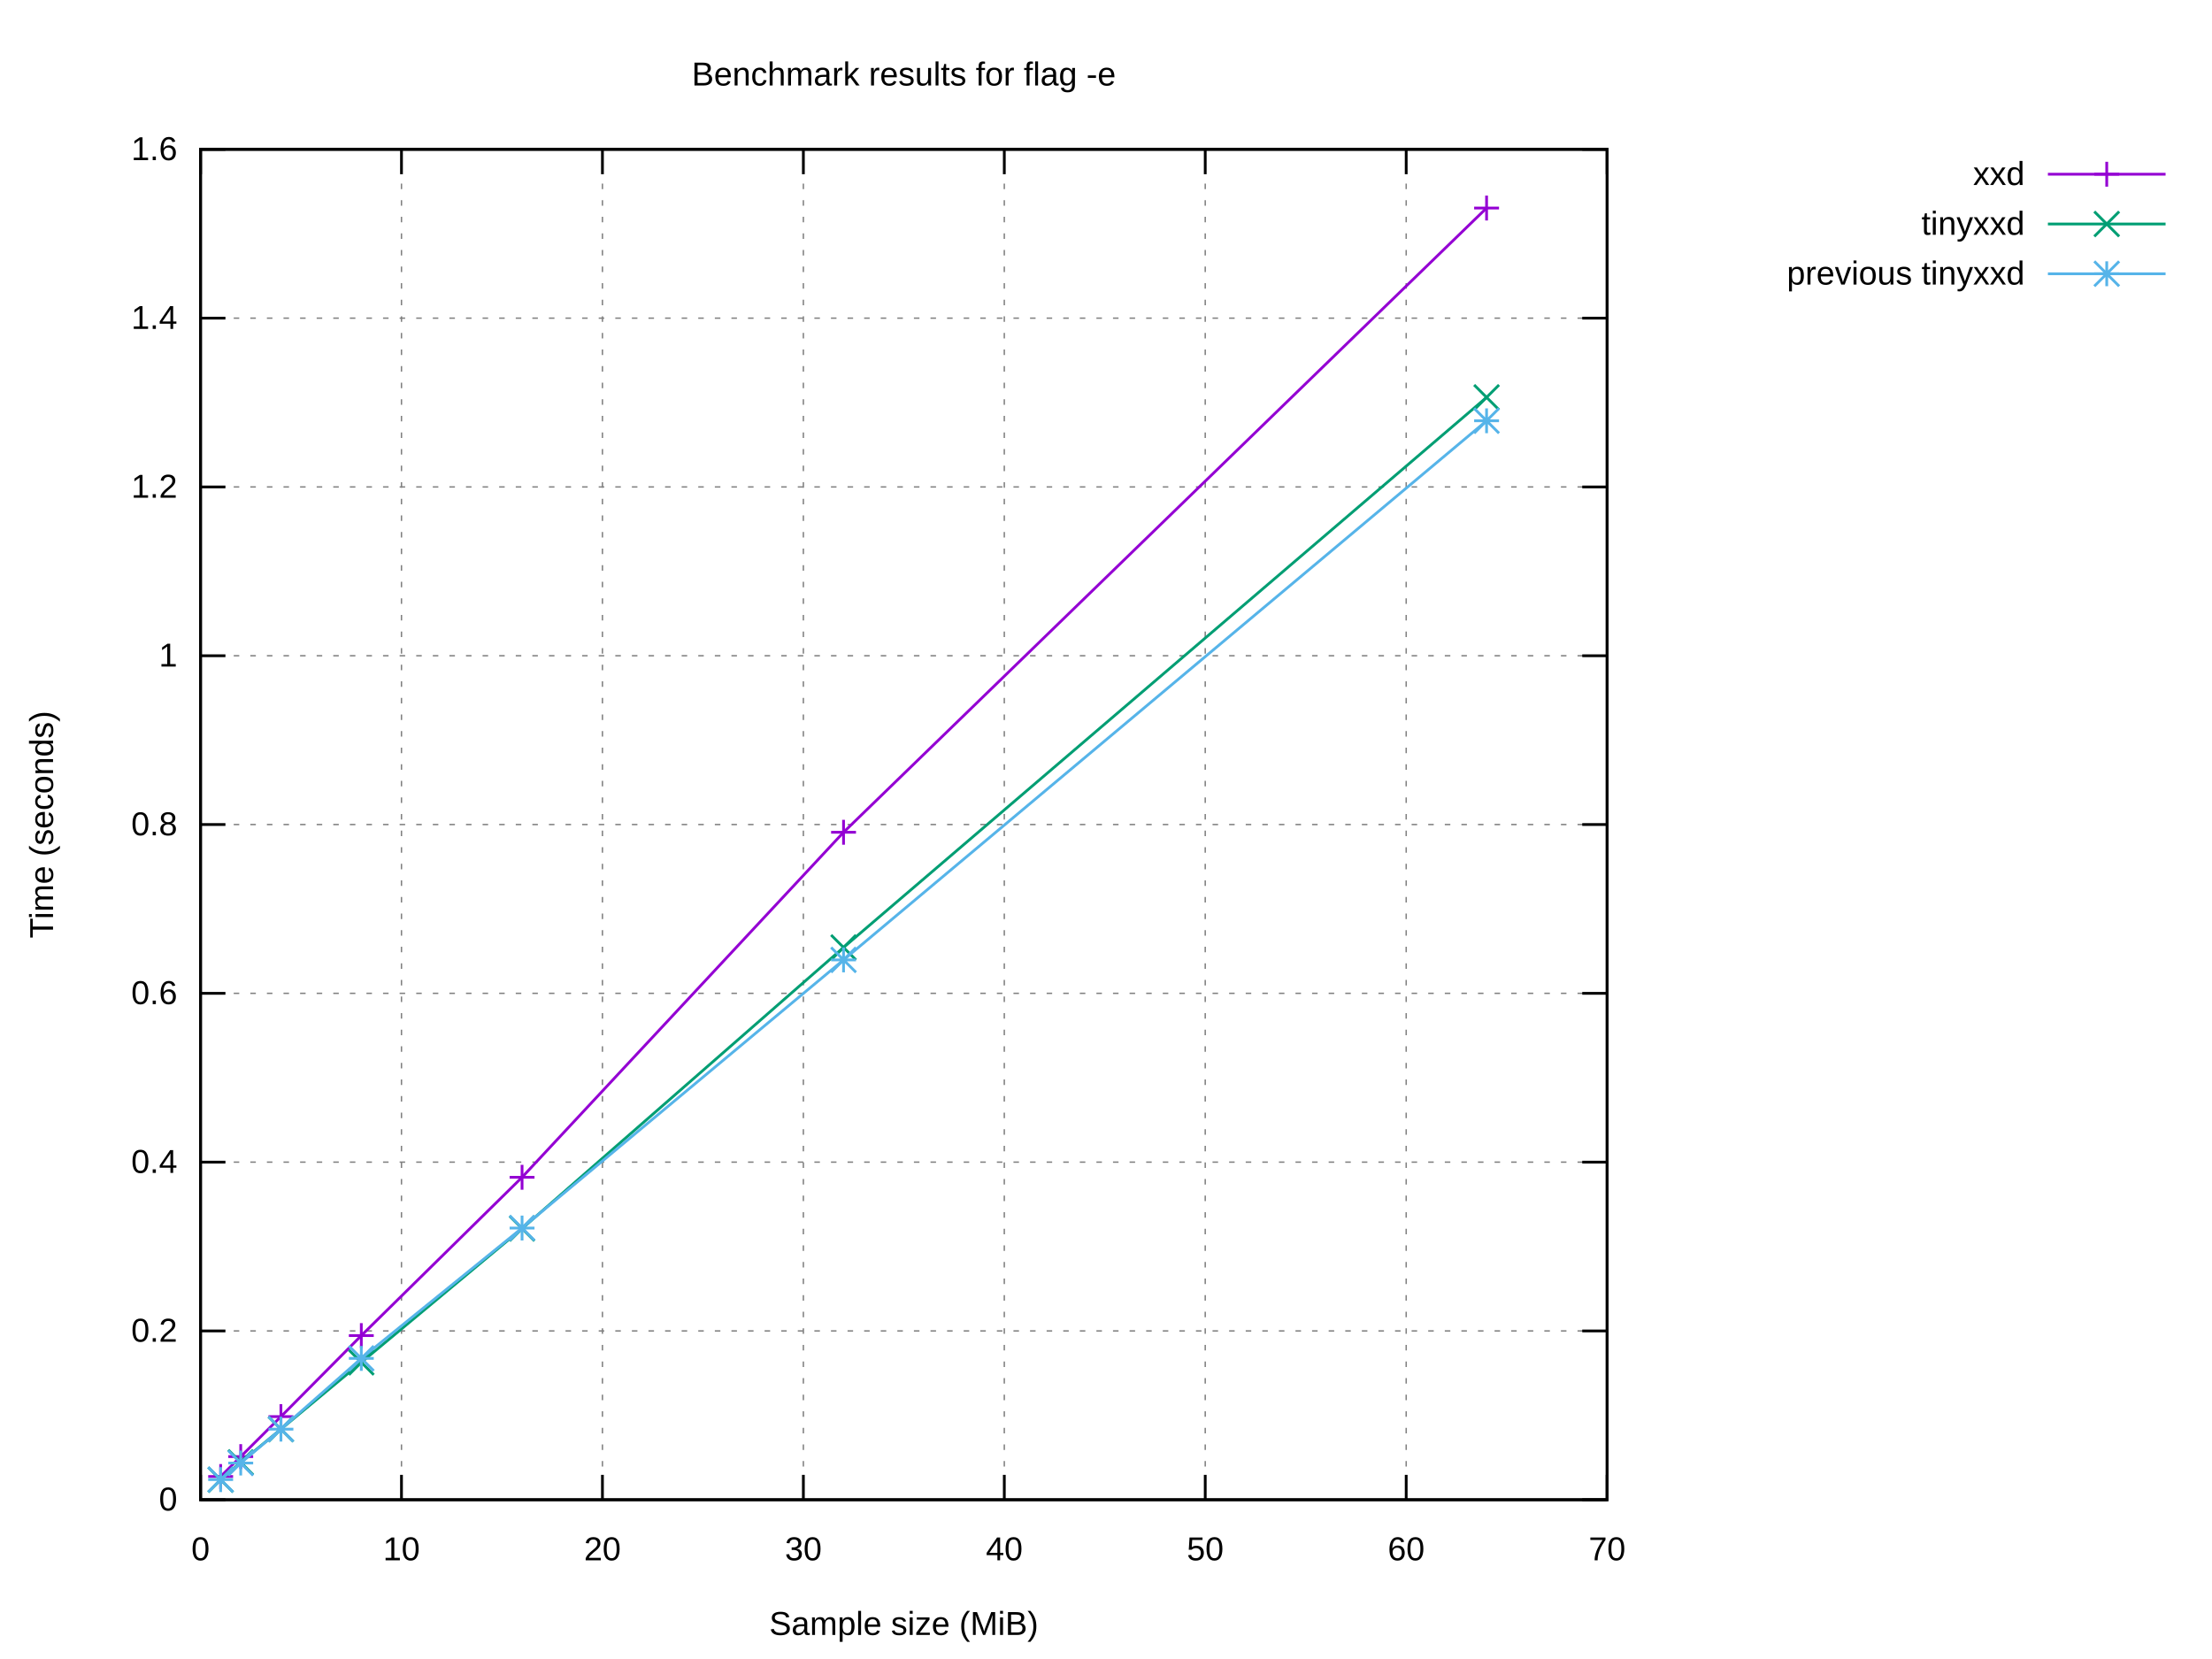
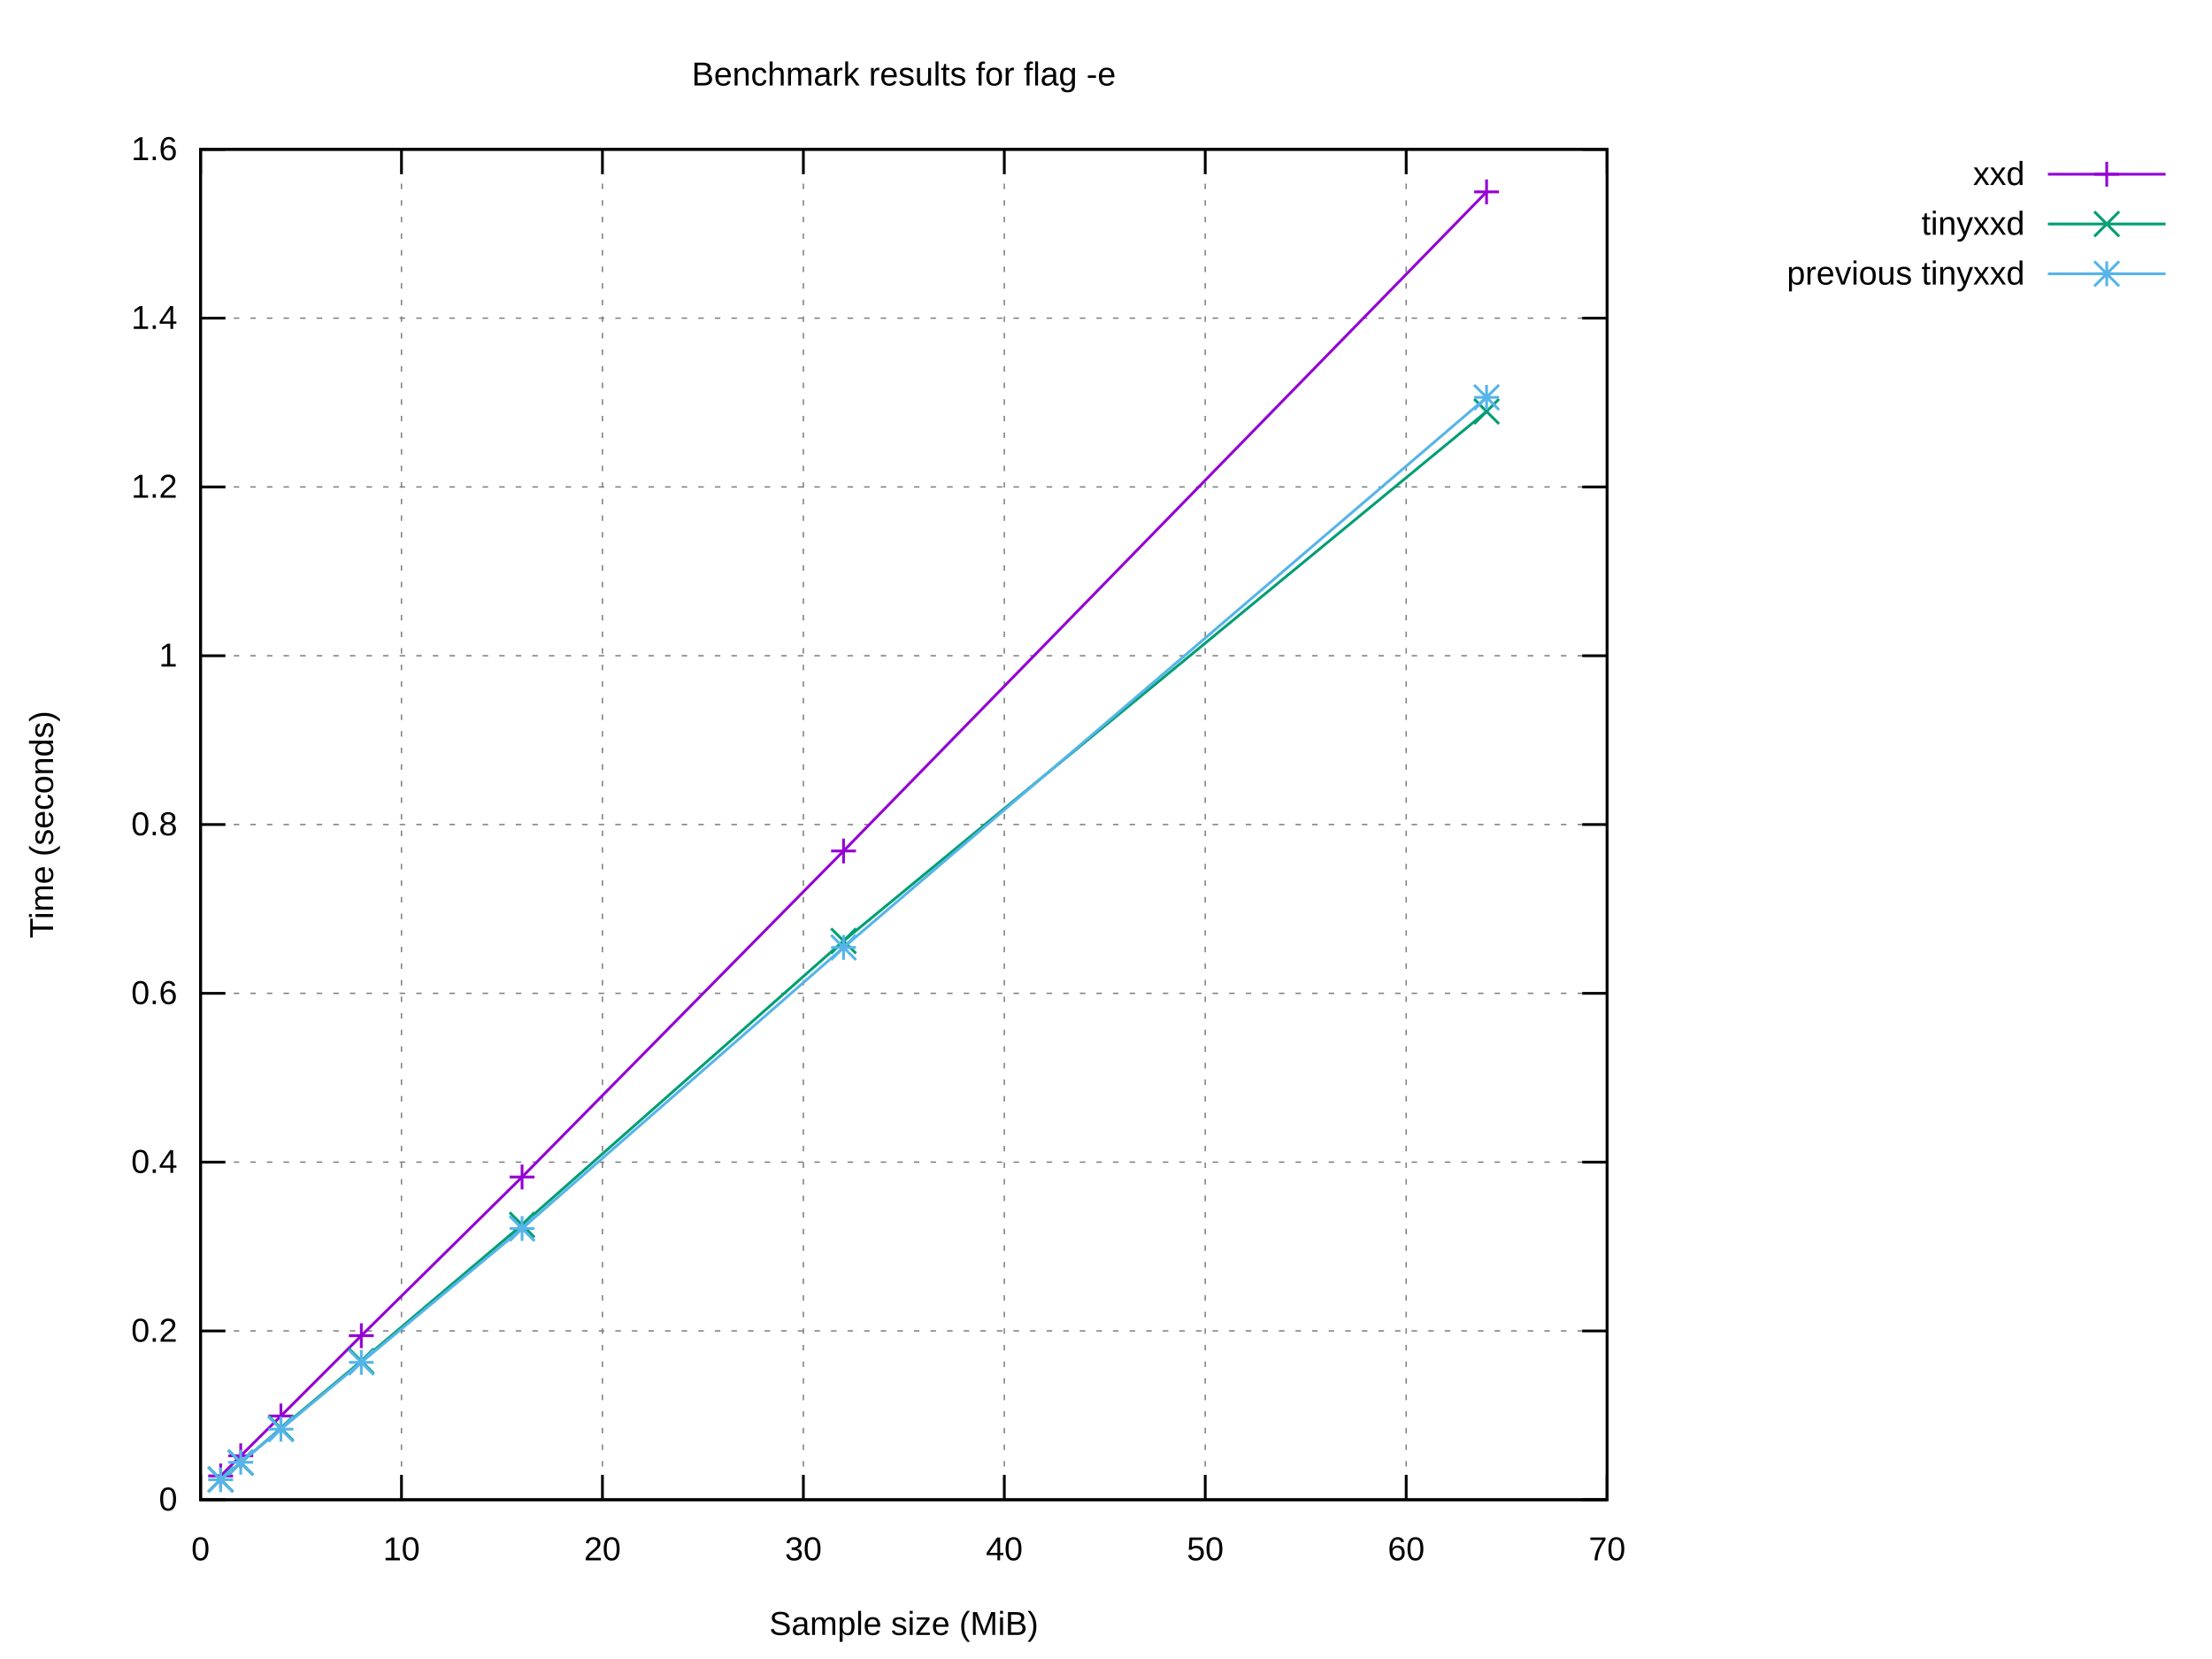
<svg xmlns="http://www.w3.org/2000/svg" xmlns:xlink="http://www.w3.org/1999/xlink" width="800" height="600" viewBox="0 0 800 600">
  <g id="gnuplot_canvas">
    <rect x="0" y="0" width="800" height="600" fill="#ffffff" />
    <defs>
      <circle id="gpDot" r="0.5" stroke-width="0.5" stroke="currentColor" />
      <path id="gpPt0" stroke-width="0.222" stroke="currentColor" d="M-1,0 h2 M0,-1 v2" />
      <path id="gpPt1" stroke-width="0.222" stroke="currentColor" d="M-1,-1 L1,1 M1,-1 L-1,1" />
      <path id="gpPt2" stroke-width="0.222" stroke="currentColor" d="M-1,0 L1,0 M0,-1 L0,1 M-1,-1 L1,1 M-1,1 L1,-1" />
      <rect id="gpPt3" stroke-width="0.222" stroke="currentColor" x="-1" y="-1" width="2" height="2" />
      <rect id="gpPt4" stroke-width="0.222" stroke="currentColor" fill="currentColor" x="-1" y="-1" width="2" height="2" />
      <circle id="gpPt5" stroke-width="0.222" stroke="currentColor" cx="0" cy="0" r="1" />
      <use xlink:href="#gpPt5" id="gpPt6" fill="currentColor" stroke="none" />
      <path id="gpPt7" stroke-width="0.222" stroke="currentColor" d="M0,-1.33 L-1.33,0.67 L1.33,0.67 z" />
      <use xlink:href="#gpPt7" id="gpPt8" fill="currentColor" stroke="none" />
      <use xlink:href="#gpPt7" id="gpPt9" stroke="currentColor" transform="rotate(180)" />
      <use xlink:href="#gpPt9" id="gpPt10" fill="currentColor" stroke="none" />
      <use xlink:href="#gpPt3" id="gpPt11" stroke="currentColor" transform="rotate(45)" />
      <use xlink:href="#gpPt11" id="gpPt12" fill="currentColor" stroke="none" />
      <path id="gpPt13" stroke-width="0.222" stroke="currentColor" d="M0,1.330 L1.265,0.411 L0.782,-1.067 L-0.782,-1.076 L-1.265,0.411 z" />
      <use xlink:href="#gpPt13" id="gpPt14" fill="currentColor" stroke="none" />
      <filter id="textbox" filterUnits="objectBoundingBox" x="0" y="0" height="1" width="1">
        <feFlood flood-color="#FFFFFF" flood-opacity="1" result="bgnd" />
        <feComposite in="SourceGraphic" in2="bgnd" operator="atop" />
      </filter>
      <filter id="greybox" filterUnits="objectBoundingBox" x="0" y="0" height="1" width="1">
        <feFlood flood-color="lightgrey" flood-opacity="1" result="grey" />
        <feComposite in="SourceGraphic" in2="grey" operator="atop" />
      </filter>
    </defs>
    <g fill="none" color="#FFFFFF" stroke="currentColor" stroke-width="1.00" stroke-linecap="butt" stroke-linejoin="miter">
</g>
    <g fill="none" color="black" stroke="currentColor" stroke-width="1.00" stroke-linecap="butt" stroke-linejoin="miter">
</g>
    <g fill="none" color="black" stroke="black" stroke-width="0.50" stroke-linecap="butt" stroke-linejoin="miter">
</g>
    <g fill="none" color="gray" stroke="currentColor" stroke-width="0.50" stroke-linecap="butt" stroke-linejoin="miter">
      <path stroke="gray" stroke-dasharray="2,4" class="gridline" d="M72.53,542.40 L581.24,542.40  " />
    </g>
    <g fill="none" color="gray" stroke="gray" stroke-width="1.00" stroke-linecap="butt" stroke-linejoin="miter">
</g>
    <g fill="none" color="black" stroke="currentColor" stroke-width="1.00" stroke-linecap="butt" stroke-linejoin="miter">
      <path stroke="black" d="M72.53,542.40 L81.53,542.40 M581.24,542.40 L572.24,542.40  " />
      <g transform="translate(64.14,546.30)" stroke="none" fill="black" font-family="Arial" font-size="12.00" text-anchor="end">
        <text>
          <tspan font-family="Arial"> 0</tspan>
        </text>
      </g>
    </g>
    <g fill="none" color="black" stroke="currentColor" stroke-width="1.00" stroke-linecap="butt" stroke-linejoin="miter">
</g>
    <g fill="none" color="black" stroke="black" stroke-width="0.50" stroke-linecap="butt" stroke-linejoin="miter">
</g>
    <g fill="none" color="gray" stroke="currentColor" stroke-width="0.50" stroke-linecap="butt" stroke-linejoin="miter">
      <path stroke="gray" stroke-dasharray="2,4" class="gridline" d="M72.53,481.35 L581.24,481.35  " />
    </g>
    <g fill="none" color="gray" stroke="gray" stroke-width="1.00" stroke-linecap="butt" stroke-linejoin="miter">
</g>
    <g fill="none" color="black" stroke="currentColor" stroke-width="1.00" stroke-linecap="butt" stroke-linejoin="miter">
      <path stroke="black" d="M72.53,481.35 L81.53,481.35 M581.24,481.35 L572.24,481.35  " />
      <g transform="translate(64.14,485.25)" stroke="none" fill="black" font-family="Arial" font-size="12.00" text-anchor="end">
        <text>
          <tspan font-family="Arial"> 0.2</tspan>
        </text>
      </g>
    </g>
    <g fill="none" color="black" stroke="currentColor" stroke-width="1.00" stroke-linecap="butt" stroke-linejoin="miter">
</g>
    <g fill="none" color="black" stroke="black" stroke-width="0.50" stroke-linecap="butt" stroke-linejoin="miter">
</g>
    <g fill="none" color="gray" stroke="currentColor" stroke-width="0.50" stroke-linecap="butt" stroke-linejoin="miter">
      <path stroke="gray" stroke-dasharray="2,4" class="gridline" d="M72.53,420.30 L581.24,420.30  " />
    </g>
    <g fill="none" color="gray" stroke="gray" stroke-width="1.00" stroke-linecap="butt" stroke-linejoin="miter">
</g>
    <g fill="none" color="black" stroke="currentColor" stroke-width="1.00" stroke-linecap="butt" stroke-linejoin="miter">
      <path stroke="black" d="M72.53,420.30 L81.53,420.30 M581.24,420.30 L572.24,420.30  " />
      <g transform="translate(64.14,424.20)" stroke="none" fill="black" font-family="Arial" font-size="12.00" text-anchor="end">
        <text>
          <tspan font-family="Arial"> 0.4</tspan>
        </text>
      </g>
    </g>
    <g fill="none" color="black" stroke="currentColor" stroke-width="1.00" stroke-linecap="butt" stroke-linejoin="miter">
</g>
    <g fill="none" color="black" stroke="black" stroke-width="0.50" stroke-linecap="butt" stroke-linejoin="miter">
</g>
    <g fill="none" color="gray" stroke="currentColor" stroke-width="0.50" stroke-linecap="butt" stroke-linejoin="miter">
      <path stroke="gray" stroke-dasharray="2,4" class="gridline" d="M72.53,359.25 L581.24,359.25  " />
    </g>
    <g fill="none" color="gray" stroke="gray" stroke-width="1.00" stroke-linecap="butt" stroke-linejoin="miter">
</g>
    <g fill="none" color="black" stroke="currentColor" stroke-width="1.00" stroke-linecap="butt" stroke-linejoin="miter">
      <path stroke="black" d="M72.53,359.25 L81.53,359.25 M581.24,359.25 L572.24,359.25  " />
      <g transform="translate(64.14,363.15)" stroke="none" fill="black" font-family="Arial" font-size="12.00" text-anchor="end">
        <text>
          <tspan font-family="Arial"> 0.6</tspan>
        </text>
      </g>
    </g>
    <g fill="none" color="black" stroke="currentColor" stroke-width="1.00" stroke-linecap="butt" stroke-linejoin="miter">
</g>
    <g fill="none" color="black" stroke="black" stroke-width="0.50" stroke-linecap="butt" stroke-linejoin="miter">
</g>
    <g fill="none" color="gray" stroke="currentColor" stroke-width="0.50" stroke-linecap="butt" stroke-linejoin="miter">
      <path stroke="gray" stroke-dasharray="2,4" class="gridline" d="M72.53,298.20 L581.24,298.20  " />
    </g>
    <g fill="none" color="gray" stroke="gray" stroke-width="1.00" stroke-linecap="butt" stroke-linejoin="miter">
</g>
    <g fill="none" color="black" stroke="currentColor" stroke-width="1.00" stroke-linecap="butt" stroke-linejoin="miter">
      <path stroke="black" d="M72.53,298.20 L81.53,298.20 M581.24,298.20 L572.24,298.20  " />
      <g transform="translate(64.14,302.10)" stroke="none" fill="black" font-family="Arial" font-size="12.00" text-anchor="end">
        <text>
          <tspan font-family="Arial"> 0.8</tspan>
        </text>
      </g>
    </g>
    <g fill="none" color="black" stroke="currentColor" stroke-width="1.00" stroke-linecap="butt" stroke-linejoin="miter">
</g>
    <g fill="none" color="black" stroke="black" stroke-width="0.50" stroke-linecap="butt" stroke-linejoin="miter">
</g>
    <g fill="none" color="gray" stroke="currentColor" stroke-width="0.50" stroke-linecap="butt" stroke-linejoin="miter">
      <path stroke="gray" stroke-dasharray="2,4" class="gridline" d="M72.53,237.16 L581.24,237.16  " />
    </g>
    <g fill="none" color="gray" stroke="gray" stroke-width="1.00" stroke-linecap="butt" stroke-linejoin="miter">
</g>
    <g fill="none" color="black" stroke="currentColor" stroke-width="1.00" stroke-linecap="butt" stroke-linejoin="miter">
      <path stroke="black" d="M72.53,237.16 L81.53,237.16 M581.24,237.16 L572.24,237.16  " />
      <g transform="translate(64.14,241.06)" stroke="none" fill="black" font-family="Arial" font-size="12.00" text-anchor="end">
        <text>
          <tspan font-family="Arial"> 1</tspan>
        </text>
      </g>
    </g>
    <g fill="none" color="black" stroke="currentColor" stroke-width="1.00" stroke-linecap="butt" stroke-linejoin="miter">
</g>
    <g fill="none" color="black" stroke="black" stroke-width="0.50" stroke-linecap="butt" stroke-linejoin="miter">
</g>
    <g fill="none" color="gray" stroke="currentColor" stroke-width="0.50" stroke-linecap="butt" stroke-linejoin="miter">
      <path stroke="gray" stroke-dasharray="2,4" class="gridline" d="M72.53,176.11 L581.24,176.11  " />
    </g>
    <g fill="none" color="gray" stroke="gray" stroke-width="1.00" stroke-linecap="butt" stroke-linejoin="miter">
</g>
    <g fill="none" color="black" stroke="currentColor" stroke-width="1.00" stroke-linecap="butt" stroke-linejoin="miter">
      <path stroke="black" d="M72.53,176.11 L81.53,176.11 M581.24,176.11 L572.24,176.11  " />
      <g transform="translate(64.14,180.01)" stroke="none" fill="black" font-family="Arial" font-size="12.00" text-anchor="end">
        <text>
          <tspan font-family="Arial"> 1.2</tspan>
        </text>
      </g>
    </g>
    <g fill="none" color="black" stroke="currentColor" stroke-width="1.00" stroke-linecap="butt" stroke-linejoin="miter">
</g>
    <g fill="none" color="black" stroke="black" stroke-width="0.50" stroke-linecap="butt" stroke-linejoin="miter">
</g>
    <g fill="none" color="gray" stroke="currentColor" stroke-width="0.50" stroke-linecap="butt" stroke-linejoin="miter">
      <path stroke="gray" stroke-dasharray="2,4" class="gridline" d="M72.53,115.06 L581.24,115.06  " />
    </g>
    <g fill="none" color="gray" stroke="gray" stroke-width="1.00" stroke-linecap="butt" stroke-linejoin="miter">
</g>
    <g fill="none" color="black" stroke="currentColor" stroke-width="1.00" stroke-linecap="butt" stroke-linejoin="miter">
      <path stroke="black" d="M72.53,115.06 L81.53,115.06 M581.24,115.06 L572.24,115.06  " />
      <g transform="translate(64.14,118.96)" stroke="none" fill="black" font-family="Arial" font-size="12.00" text-anchor="end">
        <text>
          <tspan font-family="Arial"> 1.4</tspan>
        </text>
      </g>
    </g>
    <g fill="none" color="black" stroke="currentColor" stroke-width="1.00" stroke-linecap="butt" stroke-linejoin="miter">
</g>
    <g fill="none" color="black" stroke="black" stroke-width="0.50" stroke-linecap="butt" stroke-linejoin="miter">
</g>
    <g fill="none" color="gray" stroke="currentColor" stroke-width="0.50" stroke-linecap="butt" stroke-linejoin="miter">
      <path stroke="gray" stroke-dasharray="2,4" class="gridline" d="M72.53,54.01 L581.24,54.01  " />
    </g>
    <g fill="none" color="gray" stroke="gray" stroke-width="1.00" stroke-linecap="butt" stroke-linejoin="miter">
</g>
    <g fill="none" color="black" stroke="currentColor" stroke-width="1.00" stroke-linecap="butt" stroke-linejoin="miter">
      <path stroke="black" d="M72.53,54.01 L81.53,54.01 M581.24,54.01 L572.24,54.01  " />
      <g transform="translate(64.14,57.91)" stroke="none" fill="black" font-family="Arial" font-size="12.00" text-anchor="end">
        <text>
          <tspan font-family="Arial"> 1.6</tspan>
        </text>
      </g>
    </g>
    <g fill="none" color="black" stroke="currentColor" stroke-width="1.00" stroke-linecap="butt" stroke-linejoin="miter">
</g>
    <g fill="none" color="black" stroke="black" stroke-width="0.50" stroke-linecap="butt" stroke-linejoin="miter">
</g>
    <g fill="none" color="gray" stroke="currentColor" stroke-width="0.50" stroke-linecap="butt" stroke-linejoin="miter">
      <path stroke="gray" stroke-dasharray="2,4" class="gridline" d="M72.53,542.40 L72.53,54.01  " />
    </g>
    <g fill="none" color="gray" stroke="gray" stroke-width="1.00" stroke-linecap="butt" stroke-linejoin="miter">
</g>
    <g fill="none" color="black" stroke="currentColor" stroke-width="1.00" stroke-linecap="butt" stroke-linejoin="miter">
      <path stroke="black" d="M72.53,542.40 L72.53,533.40 M72.53,54.01 L72.53,63.01  " />
      <g transform="translate(72.53,564.30)" stroke="none" fill="black" font-family="Arial" font-size="12.00" text-anchor="middle">
        <text>
          <tspan font-family="Arial"> 0</tspan>
        </text>
      </g>
    </g>
    <g fill="none" color="black" stroke="currentColor" stroke-width="1.00" stroke-linecap="butt" stroke-linejoin="miter">
</g>
    <g fill="none" color="black" stroke="black" stroke-width="0.50" stroke-linecap="butt" stroke-linejoin="miter">
</g>
    <g fill="none" color="gray" stroke="currentColor" stroke-width="0.50" stroke-linecap="butt" stroke-linejoin="miter">
      <path stroke="gray" stroke-dasharray="2,4" class="gridline" d="M145.20,542.40 L145.20,54.01  " />
    </g>
    <g fill="none" color="gray" stroke="gray" stroke-width="1.00" stroke-linecap="butt" stroke-linejoin="miter">
</g>
    <g fill="none" color="black" stroke="currentColor" stroke-width="1.00" stroke-linecap="butt" stroke-linejoin="miter">
      <path stroke="black" d="M145.20,542.40 L145.20,533.40 M145.20,54.01 L145.20,63.01  " />
      <g transform="translate(145.20,564.30)" stroke="none" fill="black" font-family="Arial" font-size="12.00" text-anchor="middle">
        <text>
          <tspan font-family="Arial"> 10</tspan>
        </text>
      </g>
    </g>
    <g fill="none" color="black" stroke="currentColor" stroke-width="1.00" stroke-linecap="butt" stroke-linejoin="miter">
</g>
    <g fill="none" color="black" stroke="black" stroke-width="0.50" stroke-linecap="butt" stroke-linejoin="miter">
</g>
    <g fill="none" color="gray" stroke="currentColor" stroke-width="0.50" stroke-linecap="butt" stroke-linejoin="miter">
      <path stroke="gray" stroke-dasharray="2,4" class="gridline" d="M217.88,542.40 L217.88,54.01  " />
    </g>
    <g fill="none" color="gray" stroke="gray" stroke-width="1.00" stroke-linecap="butt" stroke-linejoin="miter">
</g>
    <g fill="none" color="black" stroke="currentColor" stroke-width="1.00" stroke-linecap="butt" stroke-linejoin="miter">
      <path stroke="black" d="M217.88,542.40 L217.88,533.40 M217.88,54.01 L217.88,63.01  " />
      <g transform="translate(217.88,564.30)" stroke="none" fill="black" font-family="Arial" font-size="12.00" text-anchor="middle">
        <text>
          <tspan font-family="Arial"> 20</tspan>
        </text>
      </g>
    </g>
    <g fill="none" color="black" stroke="currentColor" stroke-width="1.00" stroke-linecap="butt" stroke-linejoin="miter">
</g>
    <g fill="none" color="black" stroke="black" stroke-width="0.50" stroke-linecap="butt" stroke-linejoin="miter">
</g>
    <g fill="none" color="gray" stroke="currentColor" stroke-width="0.50" stroke-linecap="butt" stroke-linejoin="miter">
      <path stroke="gray" stroke-dasharray="2,4" class="gridline" d="M290.55,542.40 L290.55,54.01  " />
    </g>
    <g fill="none" color="gray" stroke="gray" stroke-width="1.00" stroke-linecap="butt" stroke-linejoin="miter">
</g>
    <g fill="none" color="black" stroke="currentColor" stroke-width="1.00" stroke-linecap="butt" stroke-linejoin="miter">
      <path stroke="black" d="M290.55,542.40 L290.55,533.40 M290.55,54.01 L290.55,63.01  " />
      <g transform="translate(290.55,564.30)" stroke="none" fill="black" font-family="Arial" font-size="12.00" text-anchor="middle">
        <text>
          <tspan font-family="Arial"> 30</tspan>
        </text>
      </g>
    </g>
    <g fill="none" color="black" stroke="currentColor" stroke-width="1.00" stroke-linecap="butt" stroke-linejoin="miter">
</g>
    <g fill="none" color="black" stroke="black" stroke-width="0.50" stroke-linecap="butt" stroke-linejoin="miter">
</g>
    <g fill="none" color="gray" stroke="currentColor" stroke-width="0.50" stroke-linecap="butt" stroke-linejoin="miter">
      <path stroke="gray" stroke-dasharray="2,4" class="gridline" d="M363.22,542.40 L363.22,54.01  " />
    </g>
    <g fill="none" color="gray" stroke="gray" stroke-width="1.00" stroke-linecap="butt" stroke-linejoin="miter">
</g>
    <g fill="none" color="black" stroke="currentColor" stroke-width="1.00" stroke-linecap="butt" stroke-linejoin="miter">
      <path stroke="black" d="M363.22,542.40 L363.22,533.40 M363.22,54.01 L363.22,63.01  " />
      <g transform="translate(363.22,564.30)" stroke="none" fill="black" font-family="Arial" font-size="12.00" text-anchor="middle">
        <text>
          <tspan font-family="Arial"> 40</tspan>
        </text>
      </g>
    </g>
    <g fill="none" color="black" stroke="currentColor" stroke-width="1.00" stroke-linecap="butt" stroke-linejoin="miter">
</g>
    <g fill="none" color="black" stroke="black" stroke-width="0.50" stroke-linecap="butt" stroke-linejoin="miter">
</g>
    <g fill="none" color="gray" stroke="currentColor" stroke-width="0.50" stroke-linecap="butt" stroke-linejoin="miter">
      <path stroke="gray" stroke-dasharray="2,4" class="gridline" d="M435.89,542.40 L435.89,54.01  " />
    </g>
    <g fill="none" color="gray" stroke="gray" stroke-width="1.00" stroke-linecap="butt" stroke-linejoin="miter">
</g>
    <g fill="none" color="black" stroke="currentColor" stroke-width="1.00" stroke-linecap="butt" stroke-linejoin="miter">
      <path stroke="black" d="M435.89,542.40 L435.89,533.40 M435.89,54.01 L435.89,63.01  " />
      <g transform="translate(435.89,564.30)" stroke="none" fill="black" font-family="Arial" font-size="12.00" text-anchor="middle">
        <text>
          <tspan font-family="Arial"> 50</tspan>
        </text>
      </g>
    </g>
    <g fill="none" color="black" stroke="currentColor" stroke-width="1.00" stroke-linecap="butt" stroke-linejoin="miter">
</g>
    <g fill="none" color="black" stroke="black" stroke-width="0.50" stroke-linecap="butt" stroke-linejoin="miter">
</g>
    <g fill="none" color="gray" stroke="currentColor" stroke-width="0.50" stroke-linecap="butt" stroke-linejoin="miter">
      <path stroke="gray" stroke-dasharray="2,4" class="gridline" d="M508.57,542.40 L508.57,54.01  " />
    </g>
    <g fill="none" color="gray" stroke="gray" stroke-width="1.00" stroke-linecap="butt" stroke-linejoin="miter">
</g>
    <g fill="none" color="black" stroke="currentColor" stroke-width="1.00" stroke-linecap="butt" stroke-linejoin="miter">
      <path stroke="black" d="M508.57,542.40 L508.57,533.40 M508.57,54.01 L508.57,63.01  " />
      <g transform="translate(508.57,564.30)" stroke="none" fill="black" font-family="Arial" font-size="12.00" text-anchor="middle">
        <text>
          <tspan font-family="Arial"> 60</tspan>
        </text>
      </g>
    </g>
    <g fill="none" color="black" stroke="currentColor" stroke-width="1.00" stroke-linecap="butt" stroke-linejoin="miter">
</g>
    <g fill="none" color="black" stroke="black" stroke-width="0.50" stroke-linecap="butt" stroke-linejoin="miter">
</g>
    <g fill="none" color="gray" stroke="currentColor" stroke-width="0.50" stroke-linecap="butt" stroke-linejoin="miter">
      <path stroke="gray" stroke-dasharray="2,4" class="gridline" d="M581.24,542.40 L581.24,54.01  " />
    </g>
    <g fill="none" color="gray" stroke="gray" stroke-width="1.00" stroke-linecap="butt" stroke-linejoin="miter">
</g>
    <g fill="none" color="black" stroke="currentColor" stroke-width="1.00" stroke-linecap="butt" stroke-linejoin="miter">
      <path stroke="black" d="M581.24,542.40 L581.24,533.40 M581.24,54.01 L581.24,63.01  " />
      <g transform="translate(581.24,564.30)" stroke="none" fill="black" font-family="Arial" font-size="12.00" text-anchor="middle">
        <text>
          <tspan font-family="Arial"> 70</tspan>
        </text>
      </g>
    </g>
    <g fill="none" color="black" stroke="currentColor" stroke-width="1.00" stroke-linecap="butt" stroke-linejoin="miter">
</g>
    <g fill="none" color="black" stroke="currentColor" stroke-width="1.00" stroke-linecap="butt" stroke-linejoin="miter">
      <path stroke="black" d="M72.53,54.01 L72.53,542.40 L581.24,542.40 L581.24,54.01 L72.53,54.01 Z  " />
    </g>
    <g fill="none" color="black" stroke="currentColor" stroke-width="1.00" stroke-linecap="butt" stroke-linejoin="miter">
</g>
    <g id="gnuplot_plot_1">
      <g fill="none" color="black" stroke="currentColor" stroke-width="1.00" stroke-linecap="butt" stroke-linejoin="miter">
        <g transform="translate(732.26,66.91)" stroke="none" fill="black" font-family="Arial" font-size="12.00" text-anchor="end">
          <text>
            <tspan font-family="Arial">xxd</tspan>
          </text>
        </g>
      </g>
      <g fill="none" color="black" stroke="currentColor" stroke-width="1.00" stroke-linecap="butt" stroke-linejoin="miter">
-         <path stroke="rgb(148,   0, 211)" d="M740.65,63.01 L783.21,63.01 M537.64,75.24 L305.08,301.00 L188.81,425.78 L130.67,483.03 L101.60,512.33 L87.06,526.80   L79.80,534.00  " />
-         <use xlink:href="#gpPt0" transform="translate(537.64,75.24) scale(4.50)" color="rgb(148,   0, 211)" />
-         <use xlink:href="#gpPt0" transform="translate(305.08,301.00) scale(4.50)" color="rgb(148,   0, 211)" />
-         <use xlink:href="#gpPt0" transform="translate(188.81,425.78) scale(4.50)" color="rgb(148,   0, 211)" />
-         <use xlink:href="#gpPt0" transform="translate(130.67,483.03) scale(4.50)" color="rgb(148,   0, 211)" />
-         <use xlink:href="#gpPt0" transform="translate(101.60,512.33) scale(4.50)" color="rgb(148,   0, 211)" />
-         <use xlink:href="#gpPt0" transform="translate(87.06,526.80) scale(4.50)" color="rgb(148,   0, 211)" />
-         <use xlink:href="#gpPt0" transform="translate(79.80,534.00) scale(4.50)" color="rgb(148,   0, 211)" />
+         <path stroke="rgb(148,   0, 211)" d="M740.65,63.01 L783.21,63.01 M537.64,69.39 L305.08,307.77 L188.81,425.68 L130.67,483.07 L101.60,512.11 L87.06,526.50   L79.80,533.80  " />
+         <use xlink:href="#gpPt0" transform="translate(537.64,69.39) scale(4.50)" color="rgb(148,   0, 211)" />
+         <use xlink:href="#gpPt0" transform="translate(305.08,307.77) scale(4.50)" color="rgb(148,   0, 211)" />
+         <use xlink:href="#gpPt0" transform="translate(188.81,425.68) scale(4.50)" color="rgb(148,   0, 211)" />
+         <use xlink:href="#gpPt0" transform="translate(130.67,483.07) scale(4.50)" color="rgb(148,   0, 211)" />
+         <use xlink:href="#gpPt0" transform="translate(101.60,512.11) scale(4.50)" color="rgb(148,   0, 211)" />
+         <use xlink:href="#gpPt0" transform="translate(87.06,526.50) scale(4.50)" color="rgb(148,   0, 211)" />
+         <use xlink:href="#gpPt0" transform="translate(79.80,533.80) scale(4.50)" color="rgb(148,   0, 211)" />
        <use xlink:href="#gpPt0" transform="translate(761.93,63.01) scale(4.50)" color="rgb(148,   0, 211)" />
      </g>
    </g>
    <g id="gnuplot_plot_2">
      <g fill="none" color="black" stroke="currentColor" stroke-width="1.00" stroke-linecap="butt" stroke-linejoin="miter">
        <g transform="translate(732.26,84.91)" stroke="none" fill="black" font-family="Arial" font-size="12.00" text-anchor="end">
          <text>
            <tspan font-family="Arial">tinyxxd</tspan>
          </text>
        </g>
      </g>
      <g fill="none" color="black" stroke="currentColor" stroke-width="1.00" stroke-linecap="butt" stroke-linejoin="miter">
-         <path stroke="rgb(  0, 158, 115)" d="M740.65,81.01 L783.21,81.01 M537.64,143.71 L305.08,342.66 L188.81,444.32 L130.67,492.72 L101.60,516.88 L87.06,528.87   L79.80,535.16  " />
-         <use xlink:href="#gpPt1" transform="translate(537.64,143.71) scale(4.50)" color="rgb(  0, 158, 115)" />
-         <use xlink:href="#gpPt1" transform="translate(305.08,342.66) scale(4.50)" color="rgb(  0, 158, 115)" />
-         <use xlink:href="#gpPt1" transform="translate(188.81,444.32) scale(4.50)" color="rgb(  0, 158, 115)" />
-         <use xlink:href="#gpPt1" transform="translate(130.67,492.72) scale(4.50)" color="rgb(  0, 158, 115)" />
-         <use xlink:href="#gpPt1" transform="translate(101.60,516.88) scale(4.50)" color="rgb(  0, 158, 115)" />
-         <use xlink:href="#gpPt1" transform="translate(87.06,528.87) scale(4.50)" color="rgb(  0, 158, 115)" />
-         <use xlink:href="#gpPt1" transform="translate(79.80,535.16) scale(4.50)" color="rgb(  0, 158, 115)" />
+         <path stroke="rgb(  0, 158, 115)" d="M740.65,81.01 L783.21,81.01 M537.64,148.81 L305.08,340.30 L188.81,442.98 L130.67,492.25 L101.60,516.55 L87.06,529.00   L79.80,535.03  " />
+         <use xlink:href="#gpPt1" transform="translate(537.64,148.81) scale(4.50)" color="rgb(  0, 158, 115)" />
+         <use xlink:href="#gpPt1" transform="translate(305.08,340.30) scale(4.50)" color="rgb(  0, 158, 115)" />
+         <use xlink:href="#gpPt1" transform="translate(188.81,442.98) scale(4.50)" color="rgb(  0, 158, 115)" />
+         <use xlink:href="#gpPt1" transform="translate(130.67,492.25) scale(4.50)" color="rgb(  0, 158, 115)" />
+         <use xlink:href="#gpPt1" transform="translate(101.60,516.55) scale(4.50)" color="rgb(  0, 158, 115)" />
+         <use xlink:href="#gpPt1" transform="translate(87.06,529.00) scale(4.50)" color="rgb(  0, 158, 115)" />
+         <use xlink:href="#gpPt1" transform="translate(79.80,535.03) scale(4.50)" color="rgb(  0, 158, 115)" />
        <use xlink:href="#gpPt1" transform="translate(761.93,81.01) scale(4.50)" color="rgb(  0, 158, 115)" />
      </g>
    </g>
    <g id="gnuplot_plot_3">
      <g fill="none" color="black" stroke="currentColor" stroke-width="1.00" stroke-linecap="butt" stroke-linejoin="miter">
        <g transform="translate(732.26,102.91)" stroke="none" fill="black" font-family="Arial" font-size="12.00" text-anchor="end">
          <text>
            <tspan font-family="Arial">previous tinyxxd</tspan>
          </text>
        </g>
      </g>
      <g fill="none" color="black" stroke="currentColor" stroke-width="1.00" stroke-linecap="butt" stroke-linejoin="miter">
-         <path stroke="rgb( 86, 180, 233)" d="M740.65,99.01 L783.21,99.01 M537.64,152.18 L305.08,347.16 L188.81,444.14 L130.67,491.28 L101.60,516.87 L87.06,529.13   L79.80,535.12  " />
-         <use xlink:href="#gpPt2" transform="translate(537.64,152.18) scale(4.50)" color="rgb( 86, 180, 233)" />
-         <use xlink:href="#gpPt2" transform="translate(305.08,347.16) scale(4.50)" color="rgb( 86, 180, 233)" />
-         <use xlink:href="#gpPt2" transform="translate(188.81,444.14) scale(4.50)" color="rgb( 86, 180, 233)" />
-         <use xlink:href="#gpPt2" transform="translate(130.67,491.28) scale(4.50)" color="rgb( 86, 180, 233)" />
-         <use xlink:href="#gpPt2" transform="translate(101.60,516.87) scale(4.50)" color="rgb( 86, 180, 233)" />
-         <use xlink:href="#gpPt2" transform="translate(87.06,529.13) scale(4.50)" color="rgb( 86, 180, 233)" />
-         <use xlink:href="#gpPt2" transform="translate(79.80,535.12) scale(4.50)" color="rgb( 86, 180, 233)" />
+         <path stroke="rgb( 86, 180, 233)" d="M740.65,99.01 L783.21,99.01 M537.64,143.71 L305.08,342.66 L188.81,444.32 L130.67,492.72 L101.60,516.88 L87.06,528.87   L79.80,535.16  " />
+         <use xlink:href="#gpPt2" transform="translate(537.64,143.71) scale(4.50)" color="rgb( 86, 180, 233)" />
+         <use xlink:href="#gpPt2" transform="translate(305.08,342.66) scale(4.50)" color="rgb( 86, 180, 233)" />
+         <use xlink:href="#gpPt2" transform="translate(188.81,444.32) scale(4.50)" color="rgb( 86, 180, 233)" />
+         <use xlink:href="#gpPt2" transform="translate(130.67,492.72) scale(4.50)" color="rgb( 86, 180, 233)" />
+         <use xlink:href="#gpPt2" transform="translate(101.60,516.88) scale(4.50)" color="rgb( 86, 180, 233)" />
+         <use xlink:href="#gpPt2" transform="translate(87.06,528.87) scale(4.50)" color="rgb( 86, 180, 233)" />
+         <use xlink:href="#gpPt2" transform="translate(79.80,535.16) scale(4.50)" color="rgb( 86, 180, 233)" />
        <use xlink:href="#gpPt2" transform="translate(761.93,99.01) scale(4.50)" color="rgb( 86, 180, 233)" />
      </g>
    </g>
    <g fill="none" color="#FFFFFF" stroke="rgb( 86, 180, 233)" stroke-width="2.00" stroke-linecap="butt" stroke-linejoin="miter">
</g>
    <g fill="none" color="black" stroke="currentColor" stroke-width="2.00" stroke-linecap="butt" stroke-linejoin="miter">
</g>
    <g fill="none" color="black" stroke="black" stroke-width="1.00" stroke-linecap="butt" stroke-linejoin="miter">
</g>
    <g fill="none" color="black" stroke="currentColor" stroke-width="1.00" stroke-linecap="butt" stroke-linejoin="miter">
      <path stroke="black" d="M72.53,54.01 L72.53,542.40 L581.24,542.40 L581.24,54.01 L72.53,54.01 Z  " />
      <g transform="translate(19.18,298.21) rotate(270.00)" stroke="none" fill="black" font-family="Arial" font-size="12.00" text-anchor="middle">
        <text>
          <tspan font-family="Arial">Time (seconds)</tspan>
        </text>
      </g>
    </g>
    <g fill="none" color="black" stroke="currentColor" stroke-width="1.00" stroke-linecap="butt" stroke-linejoin="miter">
      <g transform="translate(326.88,591.30)" stroke="none" fill="black" font-family="Arial" font-size="12.00" text-anchor="middle">
        <text>
          <tspan font-family="Arial">Sample size (MiB)</tspan>
        </text>
      </g>
    </g>
    <g fill="none" color="black" stroke="currentColor" stroke-width="1.00" stroke-linecap="butt" stroke-linejoin="miter">
</g>
    <g fill="none" color="black" stroke="currentColor" stroke-width="1.00" stroke-linecap="butt" stroke-linejoin="miter">
      <g transform="translate(326.88,30.91)" stroke="none" fill="black" font-family="Arial" font-size="12.00" text-anchor="middle">
        <text>
          <tspan font-family="Arial">Benchmark results for flag -e</tspan>
        </text>
      </g>
    </g>
    <g fill="none" color="black" stroke="currentColor" stroke-width="1.00" stroke-linecap="butt" stroke-linejoin="miter">
</g>
  </g>
</svg>
